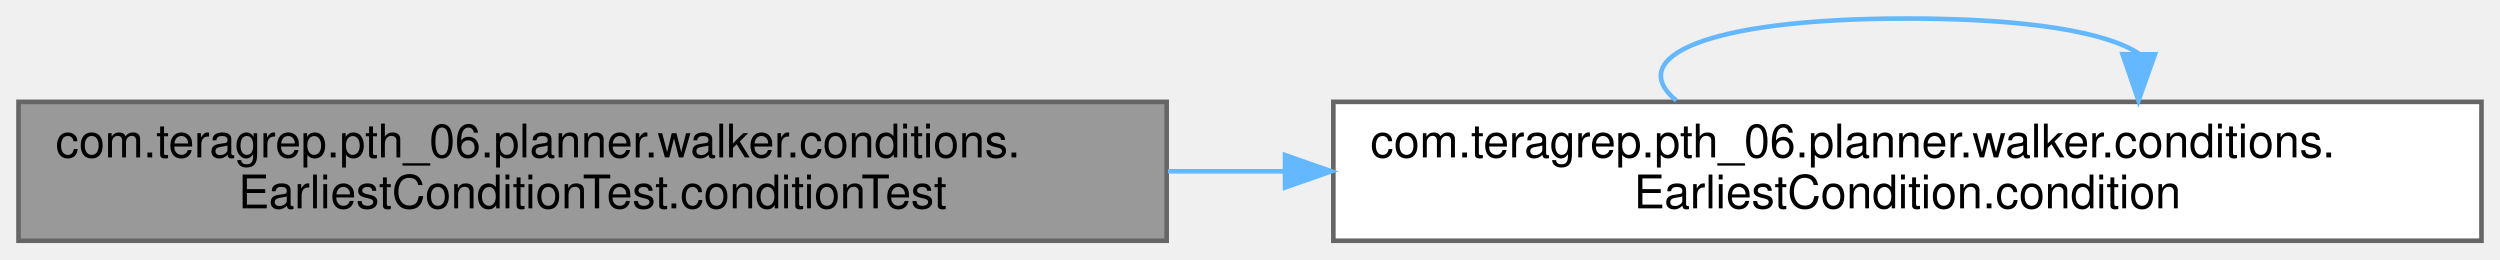
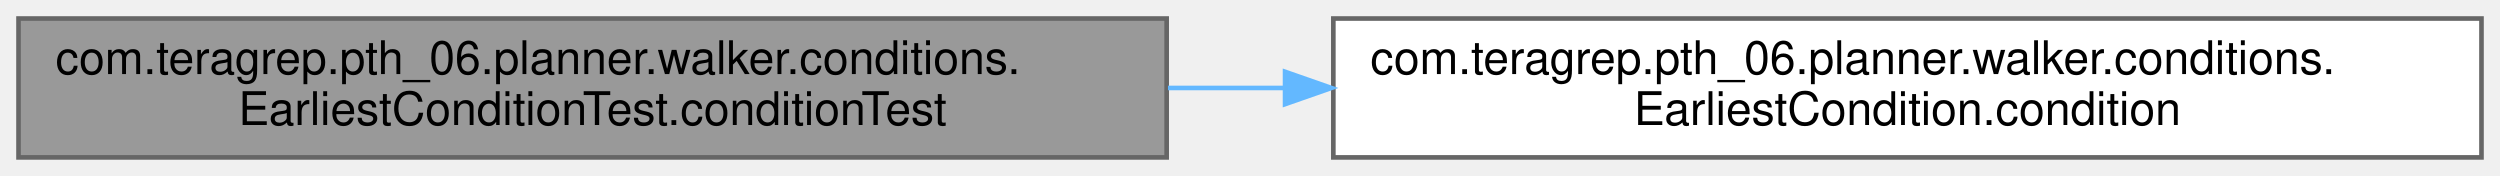
- <svg xmlns="http://www.w3.org/2000/svg" xmlns:xlink="http://www.w3.org/1999/xlink" width="540pt" height="56pt" viewBox="0.00 0.00 540.00 56.00">
-   <g id="graph0" class="graph" transform="scale(1 1) rotate(0) translate(4 52)">
+ <svg xmlns="http://www.w3.org/2000/svg" xmlns:xlink="http://www.w3.org/1999/xlink" width="540pt" height="38pt" viewBox="0.00 0.00 540.00 38.00">
+   <g id="graph0" class="graph" transform="scale(1 1) rotate(0) translate(4 34)">
    <g id="Node000001" class="node">
      <g id="a_Node000001">
        <a xlink:title=" ">
          <polygon fill="#999999" stroke="#666666" points="248,-30 0,-30 0,0 248,0 248,-30" />
          <text text-anchor="start" x="8" y="-18" font-family="Helvetica,sans-Serif" font-size="10.00">com.teragrep.pth_06.planner.walker.conditions.</text>
          <text text-anchor="middle" x="124" y="-7" font-family="Helvetica,sans-Serif" font-size="10.00">EarliestConditionTest.conditionTest</text>
        </a>
      </g>
    </g>
    <g id="Node000002" class="node">
      <g id="a_Node000002">
        <a xlink:href="classcom_1_1teragrep_1_1pth__06_1_1planner_1_1walker_1_1conditions_1_1EarliestCondition.html#a49be466ed0fb571c60531bc5b3596725" target="_top" xlink:title=" ">
          <polygon fill="white" stroke="#666666" points="532,-30 284,-30 284,0 532,0 532,-30" />
          <text text-anchor="start" x="292" y="-18" font-family="Helvetica,sans-Serif" font-size="10.00">com.teragrep.pth_06.planner.walker.conditions.</text>
          <text text-anchor="middle" x="408" y="-7" font-family="Helvetica,sans-Serif" font-size="10.00">EarliestCondition.condition</text>
        </a>
      </g>
    </g>
    <g id="edge1_Node000001_Node000002" class="edge">
      <g id="a_edge1_Node000001_Node000002">
        <a xlink:title=" ">
          <path fill="none" stroke="#63b8ff" d="M248.28,-15C256.6,-15 265.01,-15 273.38,-15" />
          <polygon fill="#63b8ff" stroke="#63b8ff" points="273.57,-18.5 283.57,-15 273.57,-11.5 273.57,-18.5" />
        </a>
      </g>
    </g>
-     <g id="edge2_Node000002_Node000002" class="edge">
-       <g id="a_edge2_Node000002_Node000002">
-         <a xlink:title=" ">
-           <path fill="none" stroke="#63b8ff" d="M358.08,-30.28C346.98,-39.41 363.62,-48 408,-48 434.69,-48 451.35,-44.89 457.97,-40.42" />
-           <polygon fill="#63b8ff" stroke="#63b8ff" points="461.47,-40.26 457.92,-30.28 454.47,-40.29 461.47,-40.26" />
-         </a>
-       </g>
-     </g>
  </g>
</svg>
